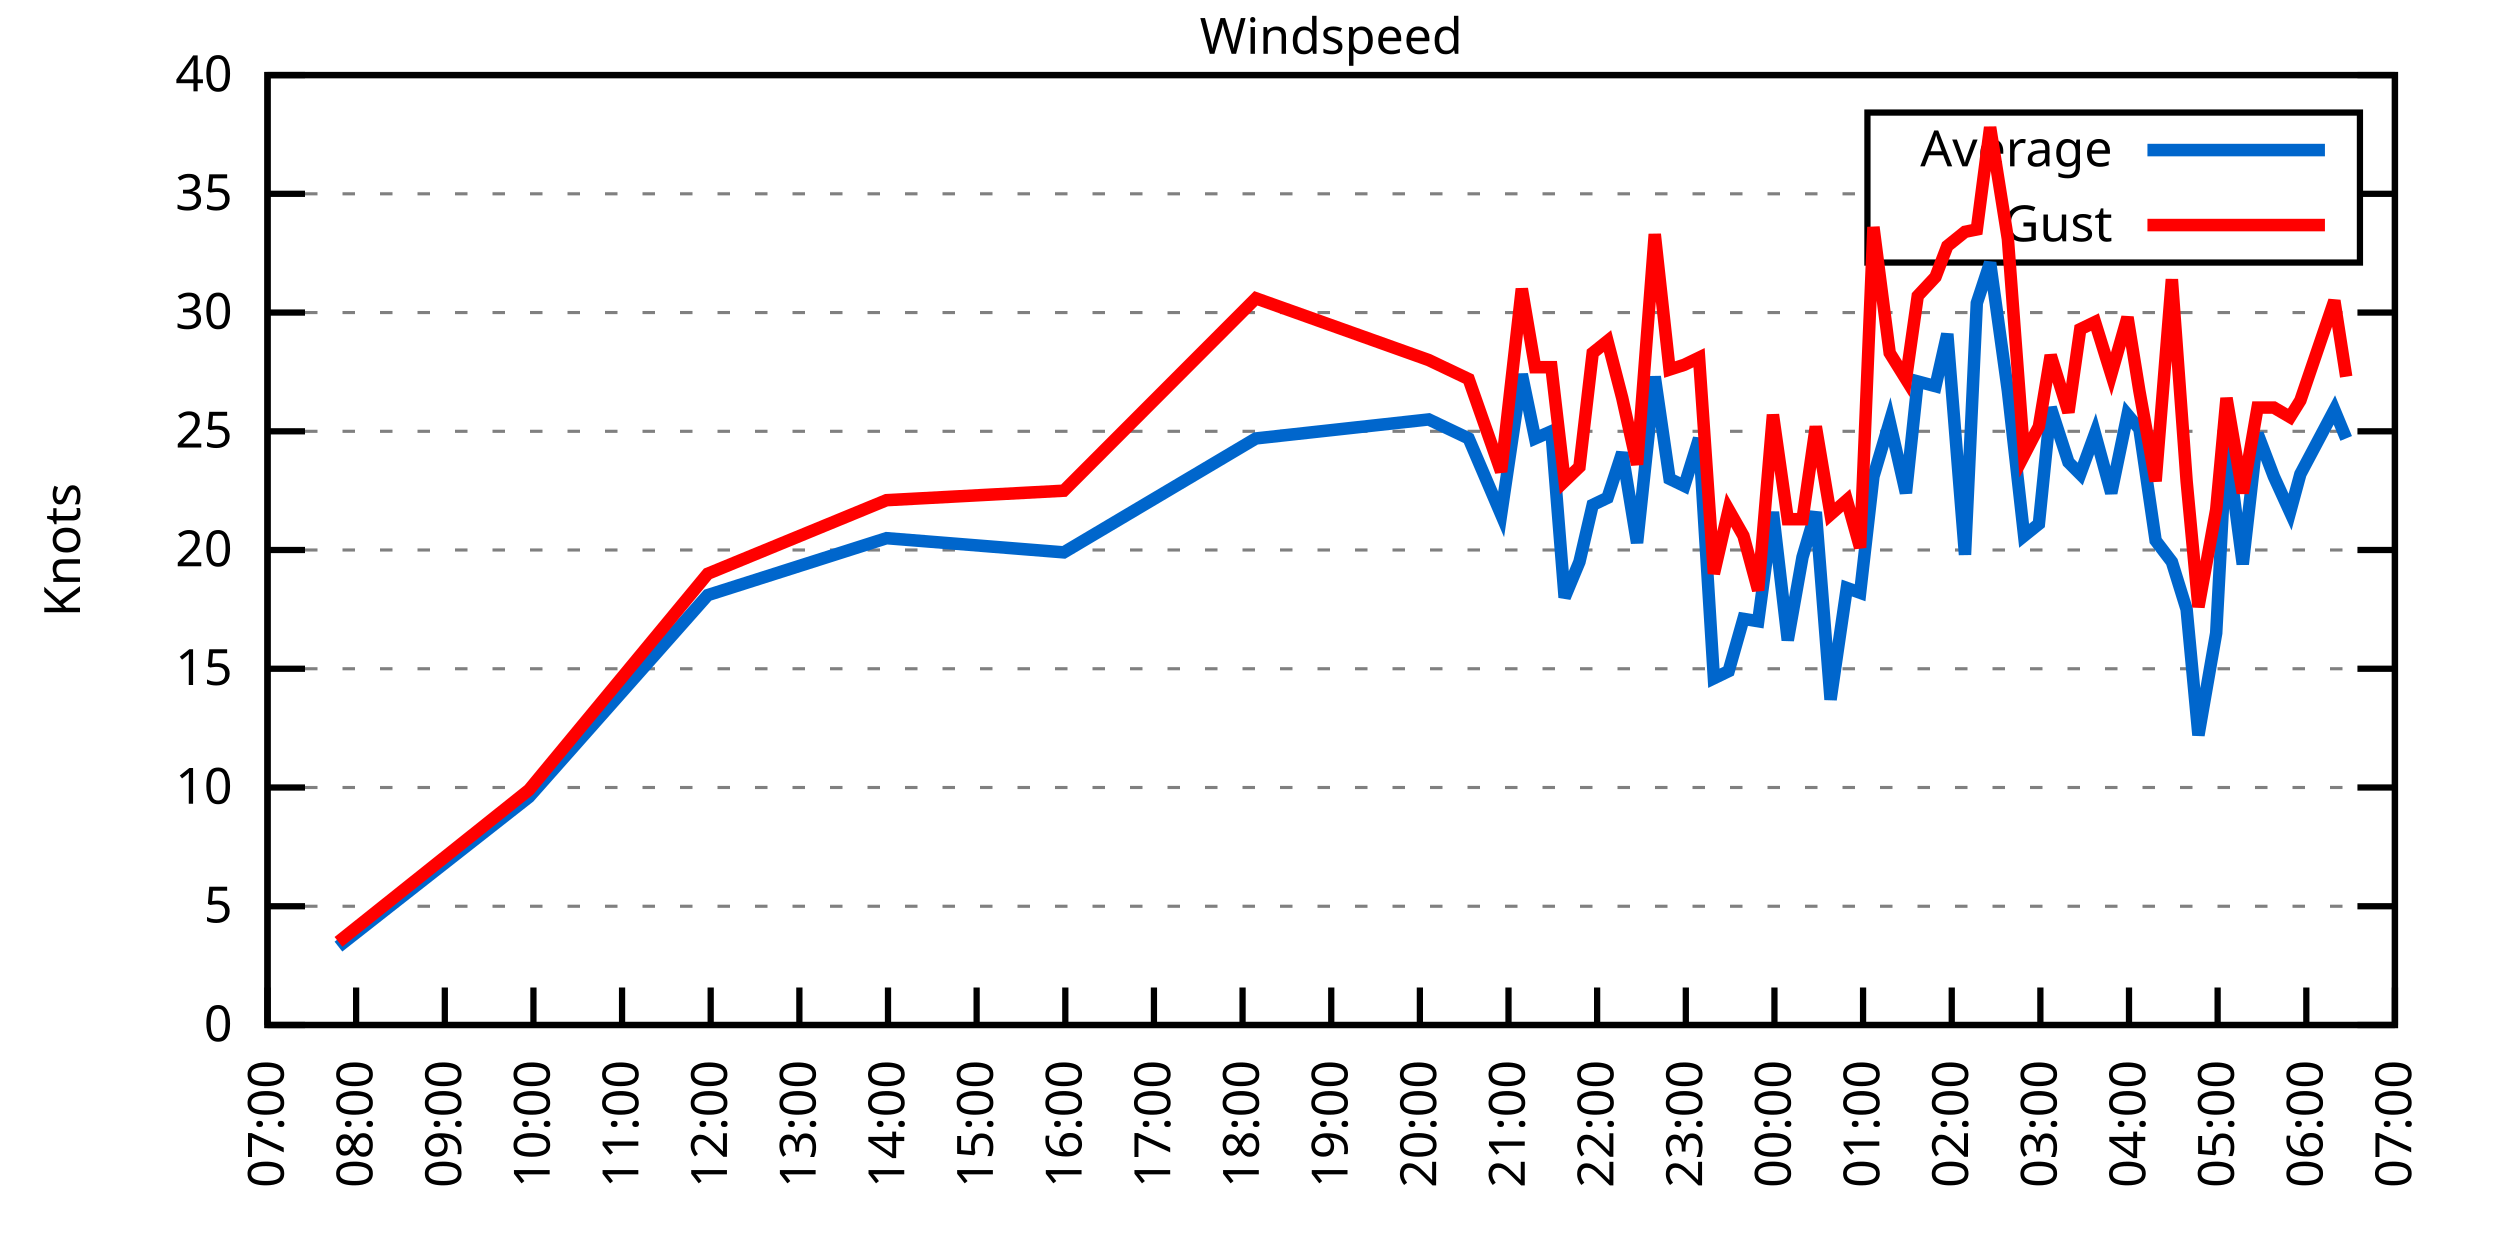
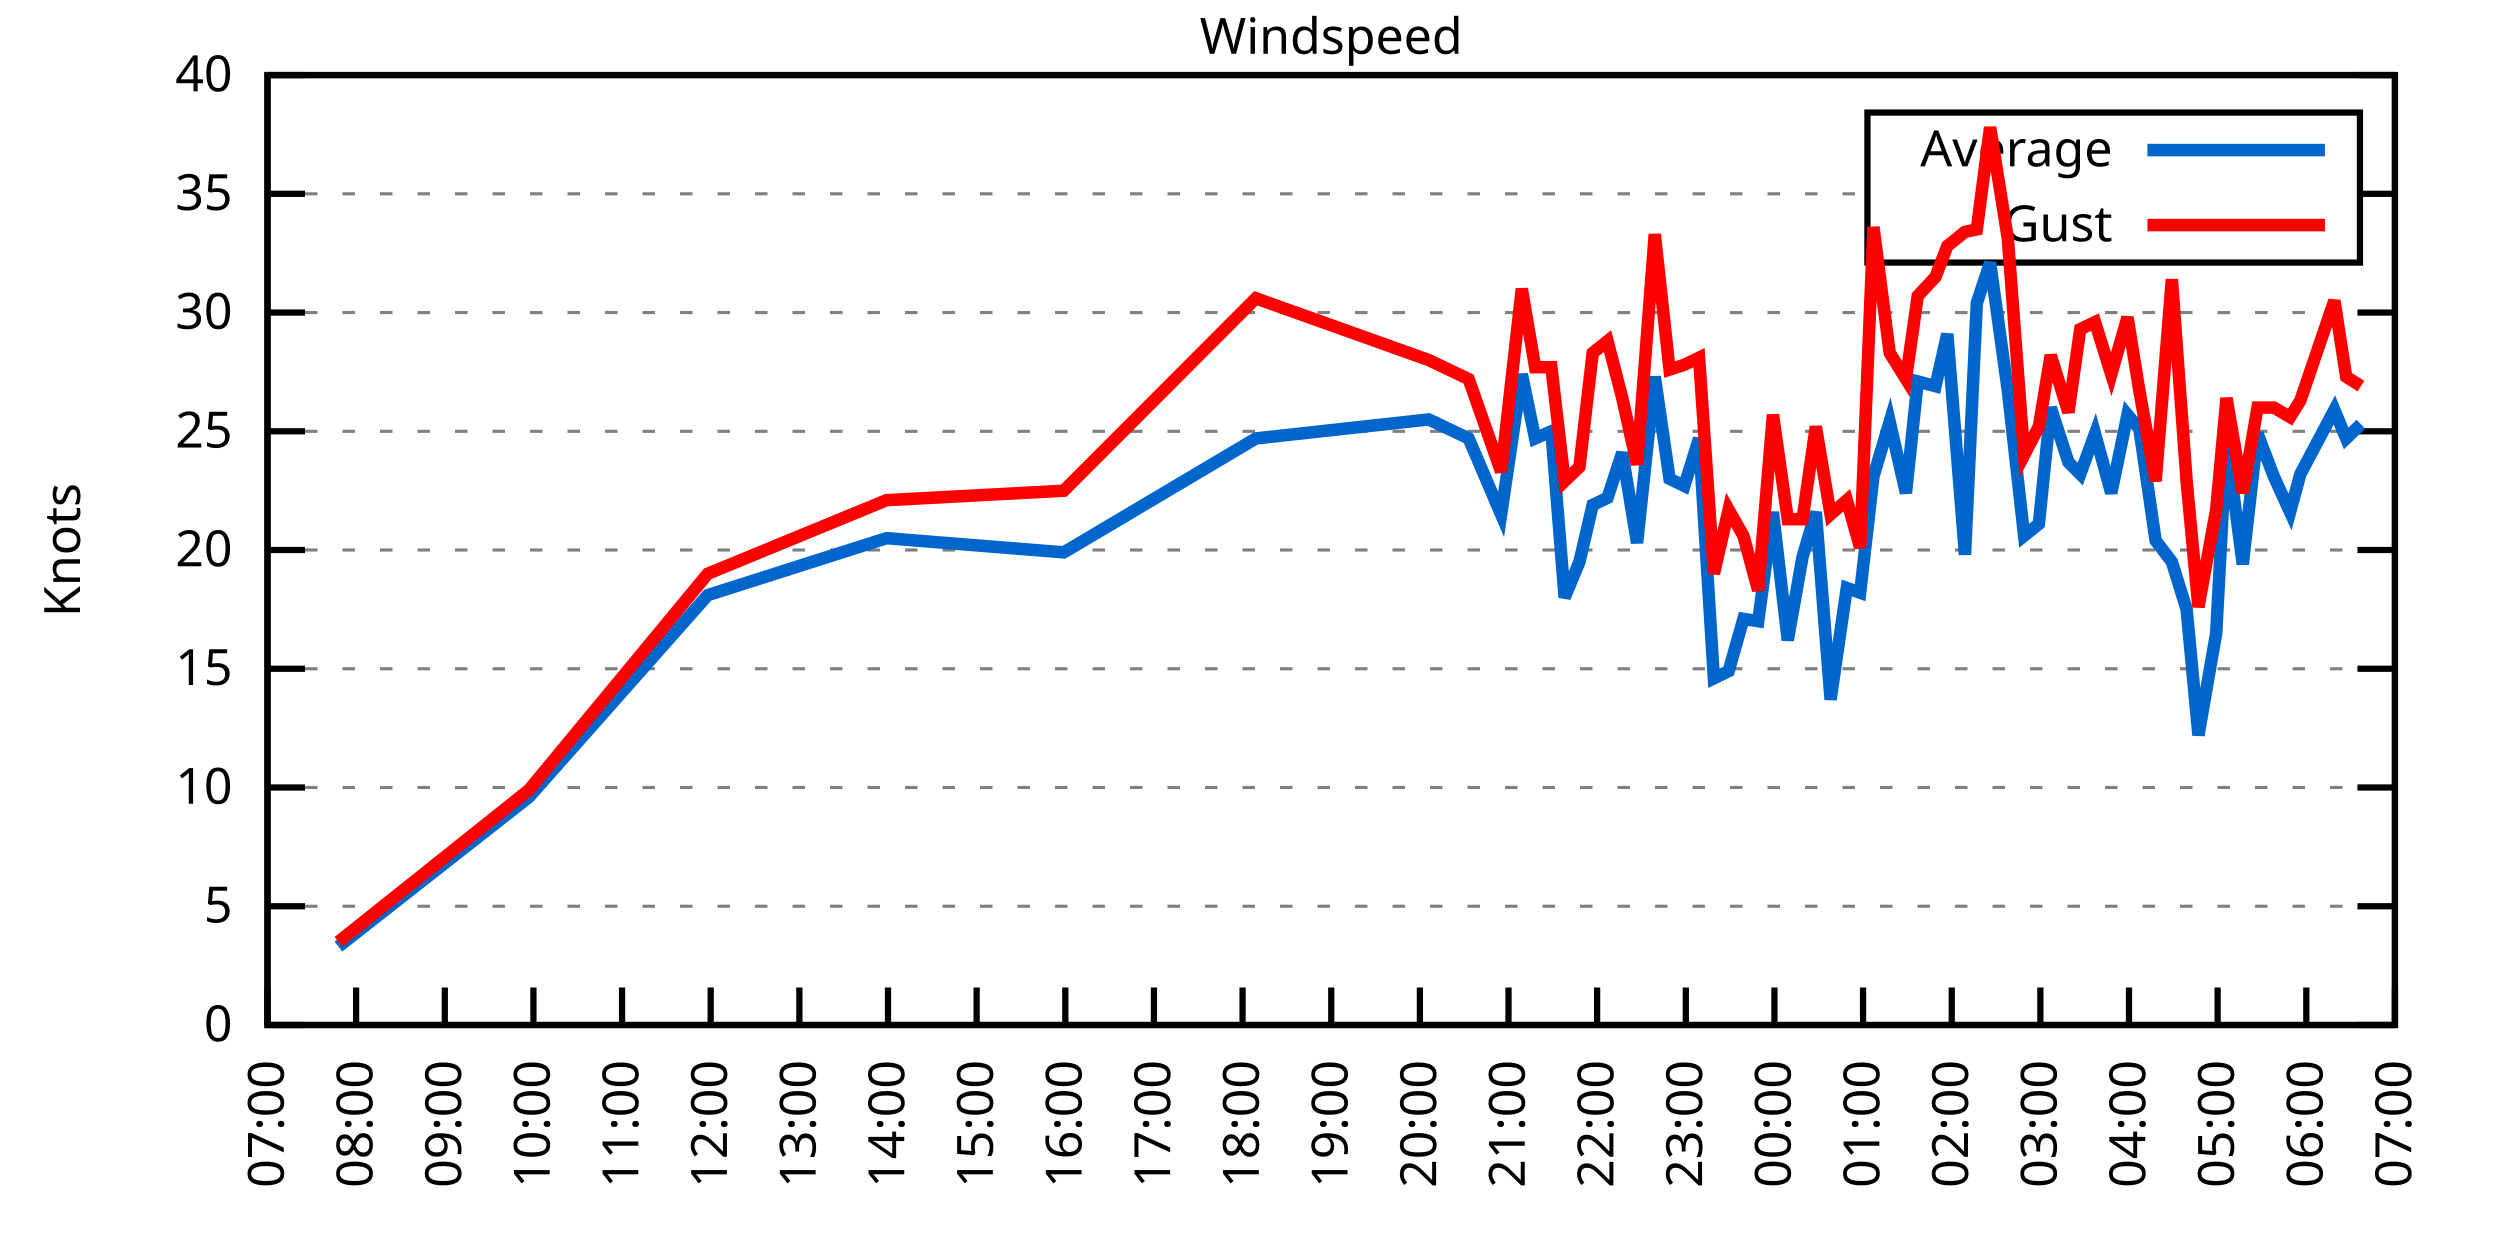
<svg xmlns="http://www.w3.org/2000/svg" xmlns:xlink="http://www.w3.org/1999/xlink" width="400" height="200" viewBox="0 0 400 200">
  <g id="gnuplot_canvas">
    <rect x="0" y="0" width="400" height="200" fill="none" />
    <defs>
      <circle id="gpDot" r="0.5" stroke-width="0.5" stroke="currentColor" />
      <path id="gpPt0" stroke-width="0.333" stroke="currentColor" d="M-1,0 h2 M0,-1 v2" />
      <path id="gpPt1" stroke-width="0.333" stroke="currentColor" d="M-1,-1 L1,1 M1,-1 L-1,1" />
      <path id="gpPt2" stroke-width="0.333" stroke="currentColor" d="M-1,0 L1,0 M0,-1 L0,1 M-1,-1 L1,1 M-1,1 L1,-1" />
      <rect id="gpPt3" stroke-width="0.333" stroke="currentColor" x="-1" y="-1" width="2" height="2" />
      <rect id="gpPt4" stroke-width="0.333" stroke="currentColor" fill="currentColor" x="-1" y="-1" width="2" height="2" />
      <circle id="gpPt5" stroke-width="0.333" stroke="currentColor" cx="0" cy="0" r="1" />
      <use xlink:href="#gpPt5" id="gpPt6" fill="currentColor" stroke="none" />
      <path id="gpPt7" stroke-width="0.333" stroke="currentColor" d="M0,-1.33 L-1.33,0.67 L1.33,0.67 z" />
      <use xlink:href="#gpPt7" id="gpPt8" fill="currentColor" stroke="none" />
      <use xlink:href="#gpPt7" id="gpPt9" stroke="currentColor" transform="rotate(180)" />
      <use xlink:href="#gpPt9" id="gpPt10" fill="currentColor" stroke="none" />
      <use xlink:href="#gpPt3" id="gpPt11" stroke="currentColor" transform="rotate(45)" />
      <use xlink:href="#gpPt11" id="gpPt12" fill="currentColor" stroke="none" />
      <path id="gpPt13" stroke-width="0.333" stroke="currentColor" d="M0,1.330 L1.265,0.411 L0.782,-1.067 L-0.782,-1.076 L-1.265,0.411 z" />
      <use xlink:href="#gpPt13" id="gpPt14" fill="currentColor" stroke="none" />
      <filter id="textbox" filterUnits="objectBoundingBox" x="0" y="0" height="1" width="1">
        <feFlood flood-color="white" flood-opacity="1" result="bgnd" />
        <feComposite in="SourceGraphic" in2="bgnd" operator="atop" />
      </filter>
      <filter id="greybox" filterUnits="objectBoundingBox" x="0" y="0" height="1" width="1">
        <feFlood flood-color="lightgrey" flood-opacity="1" result="grey" />
        <feComposite in="SourceGraphic" in2="grey" operator="atop" />
      </filter>
    </defs>
    <g fill="none" color="white" stroke="currentColor" stroke-width="1.00" stroke-linecap="butt" stroke-linejoin="miter">
</g>
    <g fill="none" color="black" stroke="currentColor" stroke-width="1.00" stroke-linecap="butt" stroke-linejoin="miter">
      <g stroke="none" shape-rendering="crispEdges">
        <polygon fill="rgb(255, 255, 255)" points="42.80,164.00 383.18,164.00 383.18,12.02 42.80,12.02 " />
      </g>
    </g>
    <g fill="none" color="black" stroke="currentColor" stroke-width="1.00" stroke-linecap="butt" stroke-linejoin="miter">
</g>
    <g fill="none" color="black" stroke="black" stroke-width="0.50" stroke-linecap="butt" stroke-linejoin="miter">
</g>
    <g fill="none" color="gray" stroke="currentColor" stroke-width="0.50" stroke-linecap="butt" stroke-linejoin="miter">
      <path stroke="gray" stroke-dasharray="2,4" class="gridline" d="M42.80,164.00 L383.19,164.00  " />
    </g>
    <g fill="none" color="gray" stroke="gray" stroke-width="1.00" stroke-linecap="butt" stroke-linejoin="miter">
</g>
    <g fill="none" color="black" stroke="currentColor" stroke-width="1.00" stroke-linecap="butt" stroke-linejoin="miter">
      <path stroke="black" d="M42.80,164.00 L48.80,164.00 M383.19,164.00 L377.19,164.00  " />
      <g transform="translate(37.20,166.60)" stroke="none" fill="black" font-family="Sans" font-size="8.00" text-anchor="end">
        <text>
          <tspan font-family="Sans"> 0</tspan>
        </text>
      </g>
    </g>
    <g fill="none" color="black" stroke="currentColor" stroke-width="1.00" stroke-linecap="butt" stroke-linejoin="miter">
</g>
    <g fill="none" color="black" stroke="black" stroke-width="0.50" stroke-linecap="butt" stroke-linejoin="miter">
</g>
    <g fill="none" color="gray" stroke="currentColor" stroke-width="0.50" stroke-linecap="butt" stroke-linejoin="miter">
      <path stroke="gray" stroke-dasharray="2,4" class="gridline" d="M42.80,145.00 L383.19,145.00  " />
    </g>
    <g fill="none" color="gray" stroke="gray" stroke-width="1.00" stroke-linecap="butt" stroke-linejoin="miter">
</g>
    <g fill="none" color="black" stroke="currentColor" stroke-width="1.00" stroke-linecap="butt" stroke-linejoin="miter">
      <path stroke="black" d="M42.80,145.00 L48.80,145.00 M383.19,145.00 L377.19,145.00  " />
      <g transform="translate(37.20,147.60)" stroke="none" fill="black" font-family="Sans" font-size="8.00" text-anchor="end">
        <text>
          <tspan font-family="Sans"> 5</tspan>
        </text>
      </g>
    </g>
    <g fill="none" color="black" stroke="currentColor" stroke-width="1.00" stroke-linecap="butt" stroke-linejoin="miter">
</g>
    <g fill="none" color="black" stroke="black" stroke-width="0.50" stroke-linecap="butt" stroke-linejoin="miter">
</g>
    <g fill="none" color="gray" stroke="currentColor" stroke-width="0.50" stroke-linecap="butt" stroke-linejoin="miter">
      <path stroke="gray" stroke-dasharray="2,4" class="gridline" d="M42.80,126.00 L383.19,126.00  " />
    </g>
    <g fill="none" color="gray" stroke="gray" stroke-width="1.00" stroke-linecap="butt" stroke-linejoin="miter">
</g>
    <g fill="none" color="black" stroke="currentColor" stroke-width="1.00" stroke-linecap="butt" stroke-linejoin="miter">
      <path stroke="black" d="M42.80,126.00 L48.80,126.00 M383.19,126.00 L377.19,126.00  " />
      <g transform="translate(37.20,128.60)" stroke="none" fill="black" font-family="Sans" font-size="8.00" text-anchor="end">
        <text>
          <tspan font-family="Sans"> 10</tspan>
        </text>
      </g>
    </g>
    <g fill="none" color="black" stroke="currentColor" stroke-width="1.00" stroke-linecap="butt" stroke-linejoin="miter">
</g>
    <g fill="none" color="black" stroke="black" stroke-width="0.50" stroke-linecap="butt" stroke-linejoin="miter">
</g>
    <g fill="none" color="gray" stroke="currentColor" stroke-width="0.50" stroke-linecap="butt" stroke-linejoin="miter">
      <path stroke="gray" stroke-dasharray="2,4" class="gridline" d="M42.80,107.00 L383.19,107.00  " />
    </g>
    <g fill="none" color="gray" stroke="gray" stroke-width="1.00" stroke-linecap="butt" stroke-linejoin="miter">
</g>
    <g fill="none" color="black" stroke="currentColor" stroke-width="1.00" stroke-linecap="butt" stroke-linejoin="miter">
      <path stroke="black" d="M42.80,107.00 L48.80,107.00 M383.19,107.00 L377.19,107.00  " />
      <g transform="translate(37.20,109.60)" stroke="none" fill="black" font-family="Sans" font-size="8.00" text-anchor="end">
        <text>
          <tspan font-family="Sans"> 15</tspan>
        </text>
      </g>
    </g>
    <g fill="none" color="black" stroke="currentColor" stroke-width="1.00" stroke-linecap="butt" stroke-linejoin="miter">
</g>
    <g fill="none" color="black" stroke="black" stroke-width="0.50" stroke-linecap="butt" stroke-linejoin="miter">
</g>
    <g fill="none" color="gray" stroke="currentColor" stroke-width="0.50" stroke-linecap="butt" stroke-linejoin="miter">
      <path stroke="gray" stroke-dasharray="2,4" class="gridline" d="M42.80,88.00 L383.19,88.00  " />
    </g>
    <g fill="none" color="gray" stroke="gray" stroke-width="1.00" stroke-linecap="butt" stroke-linejoin="miter">
</g>
    <g fill="none" color="black" stroke="currentColor" stroke-width="1.00" stroke-linecap="butt" stroke-linejoin="miter">
      <path stroke="black" d="M42.80,88.00 L48.80,88.00 M383.19,88.00 L377.19,88.00  " />
      <g transform="translate(37.20,90.60)" stroke="none" fill="black" font-family="Sans" font-size="8.00" text-anchor="end">
        <text>
          <tspan font-family="Sans"> 20</tspan>
        </text>
      </g>
    </g>
    <g fill="none" color="black" stroke="currentColor" stroke-width="1.00" stroke-linecap="butt" stroke-linejoin="miter">
</g>
    <g fill="none" color="black" stroke="black" stroke-width="0.50" stroke-linecap="butt" stroke-linejoin="miter">
</g>
    <g fill="none" color="gray" stroke="currentColor" stroke-width="0.50" stroke-linecap="butt" stroke-linejoin="miter">
      <path stroke="gray" stroke-dasharray="2,4" class="gridline" d="M42.80,69.01 L383.19,69.01  " />
    </g>
    <g fill="none" color="gray" stroke="gray" stroke-width="1.00" stroke-linecap="butt" stroke-linejoin="miter">
</g>
    <g fill="none" color="black" stroke="currentColor" stroke-width="1.00" stroke-linecap="butt" stroke-linejoin="miter">
      <path stroke="black" d="M42.80,69.01 L48.80,69.01 M383.19,69.01 L377.19,69.01  " />
      <g transform="translate(37.20,71.61)" stroke="none" fill="black" font-family="Sans" font-size="8.00" text-anchor="end">
        <text>
          <tspan font-family="Sans"> 25</tspan>
        </text>
      </g>
    </g>
    <g fill="none" color="black" stroke="currentColor" stroke-width="1.00" stroke-linecap="butt" stroke-linejoin="miter">
</g>
    <g fill="none" color="black" stroke="black" stroke-width="0.50" stroke-linecap="butt" stroke-linejoin="miter">
</g>
    <g fill="none" color="gray" stroke="currentColor" stroke-width="0.50" stroke-linecap="butt" stroke-linejoin="miter">
      <path stroke="gray" stroke-dasharray="2,4" class="gridline" d="M42.80,50.01 L383.19,50.01  " />
    </g>
    <g fill="none" color="gray" stroke="gray" stroke-width="1.00" stroke-linecap="butt" stroke-linejoin="miter">
</g>
    <g fill="none" color="black" stroke="currentColor" stroke-width="1.00" stroke-linecap="butt" stroke-linejoin="miter">
      <path stroke="black" d="M42.80,50.01 L48.80,50.01 M383.19,50.01 L377.19,50.01  " />
      <g transform="translate(37.20,52.61)" stroke="none" fill="black" font-family="Sans" font-size="8.00" text-anchor="end">
        <text>
          <tspan font-family="Sans"> 30</tspan>
        </text>
      </g>
    </g>
    <g fill="none" color="black" stroke="currentColor" stroke-width="1.00" stroke-linecap="butt" stroke-linejoin="miter">
</g>
    <g fill="none" color="black" stroke="black" stroke-width="0.50" stroke-linecap="butt" stroke-linejoin="miter">
</g>
    <g fill="none" color="gray" stroke="currentColor" stroke-width="0.50" stroke-linecap="butt" stroke-linejoin="miter">
      <path stroke="gray" stroke-dasharray="2,4" class="gridline" d="M42.80,31.01 L298.79,31.01 M377.59,31.01 L383.19,31.01  " />
    </g>
    <g fill="none" color="gray" stroke="gray" stroke-width="1.00" stroke-linecap="butt" stroke-linejoin="miter">
</g>
    <g fill="none" color="black" stroke="currentColor" stroke-width="1.00" stroke-linecap="butt" stroke-linejoin="miter">
      <path stroke="black" d="M42.80,31.01 L48.80,31.01 M383.19,31.01 L377.19,31.01  " />
      <g transform="translate(37.20,33.61)" stroke="none" fill="black" font-family="Sans" font-size="8.00" text-anchor="end">
        <text>
          <tspan font-family="Sans"> 35</tspan>
        </text>
      </g>
    </g>
    <g fill="none" color="black" stroke="currentColor" stroke-width="1.00" stroke-linecap="butt" stroke-linejoin="miter">
</g>
    <g fill="none" color="black" stroke="black" stroke-width="0.50" stroke-linecap="butt" stroke-linejoin="miter">
</g>
    <g fill="none" color="gray" stroke="currentColor" stroke-width="0.50" stroke-linecap="butt" stroke-linejoin="miter">
      <path stroke="gray" stroke-dasharray="2,4" class="gridline" d="M42.80,12.01 L383.19,12.01  " />
    </g>
    <g fill="none" color="gray" stroke="gray" stroke-width="1.00" stroke-linecap="butt" stroke-linejoin="miter">
</g>
    <g fill="none" color="black" stroke="currentColor" stroke-width="1.00" stroke-linecap="butt" stroke-linejoin="miter">
      <path stroke="black" d="M42.80,12.01 L48.80,12.01 M383.19,12.01 L377.19,12.01  " />
      <g transform="translate(37.20,14.61)" stroke="none" fill="black" font-family="Sans" font-size="8.00" text-anchor="end">
        <text>
          <tspan font-family="Sans"> 40</tspan>
        </text>
      </g>
    </g>
    <g fill="none" color="black" stroke="currentColor" stroke-width="1.00" stroke-linecap="butt" stroke-linejoin="miter">
      <path stroke="black" d="M42.80,164.00 L42.80,158.00  " />
      <g transform="translate(45.40,169.60) rotate(270.00)" stroke="none" fill="black" font-family="Sans" font-size="8.00" text-anchor="end">
        <text>
          <tspan font-family="Sans">07:00</tspan>
        </text>
      </g>
    </g>
    <g fill="none" color="black" stroke="currentColor" stroke-width="1.00" stroke-linecap="butt" stroke-linejoin="miter">
      <path stroke="black" d="M56.98,164.00 L56.98,158.00  " />
      <g transform="translate(59.58,169.60) rotate(270.00)" stroke="none" fill="black" font-family="Sans" font-size="8.00" text-anchor="end">
        <text>
          <tspan font-family="Sans">08:00</tspan>
        </text>
      </g>
    </g>
    <g fill="none" color="black" stroke="currentColor" stroke-width="1.00" stroke-linecap="butt" stroke-linejoin="miter">
      <path stroke="black" d="M71.17,164.00 L71.17,158.00  " />
      <g transform="translate(73.77,169.60) rotate(270.00)" stroke="none" fill="black" font-family="Sans" font-size="8.00" text-anchor="end">
        <text>
          <tspan font-family="Sans">09:00</tspan>
        </text>
      </g>
    </g>
    <g fill="none" color="black" stroke="currentColor" stroke-width="1.00" stroke-linecap="butt" stroke-linejoin="miter">
      <path stroke="black" d="M85.35,164.00 L85.35,158.00  " />
      <g transform="translate(87.95,169.60) rotate(270.00)" stroke="none" fill="black" font-family="Sans" font-size="8.00" text-anchor="end">
        <text>
          <tspan font-family="Sans">10:00</tspan>
        </text>
      </g>
    </g>
    <g fill="none" color="black" stroke="currentColor" stroke-width="1.00" stroke-linecap="butt" stroke-linejoin="miter">
      <path stroke="black" d="M99.53,164.00 L99.53,158.00  " />
      <g transform="translate(102.13,169.60) rotate(270.00)" stroke="none" fill="black" font-family="Sans" font-size="8.00" text-anchor="end">
        <text>
          <tspan font-family="Sans">11:00</tspan>
        </text>
      </g>
    </g>
    <g fill="none" color="black" stroke="currentColor" stroke-width="1.00" stroke-linecap="butt" stroke-linejoin="miter">
      <path stroke="black" d="M113.71,164.00 L113.71,158.00  " />
      <g transform="translate(116.31,169.60) rotate(270.00)" stroke="none" fill="black" font-family="Sans" font-size="8.00" text-anchor="end">
        <text>
          <tspan font-family="Sans">12:00</tspan>
        </text>
      </g>
    </g>
    <g fill="none" color="black" stroke="currentColor" stroke-width="1.00" stroke-linecap="butt" stroke-linejoin="miter">
      <path stroke="black" d="M127.90,164.00 L127.90,158.00  " />
      <g transform="translate(130.50,169.60) rotate(270.00)" stroke="none" fill="black" font-family="Sans" font-size="8.00" text-anchor="end">
        <text>
          <tspan font-family="Sans">13:00</tspan>
        </text>
      </g>
    </g>
    <g fill="none" color="black" stroke="currentColor" stroke-width="1.00" stroke-linecap="butt" stroke-linejoin="miter">
      <path stroke="black" d="M142.08,164.00 L142.08,158.00  " />
      <g transform="translate(144.68,169.60) rotate(270.00)" stroke="none" fill="black" font-family="Sans" font-size="8.00" text-anchor="end">
        <text>
          <tspan font-family="Sans">14:00</tspan>
        </text>
      </g>
    </g>
    <g fill="none" color="black" stroke="currentColor" stroke-width="1.00" stroke-linecap="butt" stroke-linejoin="miter">
      <path stroke="black" d="M156.26,164.00 L156.26,158.00  " />
      <g transform="translate(158.86,169.60) rotate(270.00)" stroke="none" fill="black" font-family="Sans" font-size="8.00" text-anchor="end">
        <text>
          <tspan font-family="Sans">15:00</tspan>
        </text>
      </g>
    </g>
    <g fill="none" color="black" stroke="currentColor" stroke-width="1.00" stroke-linecap="butt" stroke-linejoin="miter">
      <path stroke="black" d="M170.45,164.00 L170.45,158.00  " />
      <g transform="translate(173.05,169.60) rotate(270.00)" stroke="none" fill="black" font-family="Sans" font-size="8.00" text-anchor="end">
        <text>
          <tspan font-family="Sans">16:00</tspan>
        </text>
      </g>
    </g>
    <g fill="none" color="black" stroke="currentColor" stroke-width="1.00" stroke-linecap="butt" stroke-linejoin="miter">
      <path stroke="black" d="M184.63,164.00 L184.63,158.00  " />
      <g transform="translate(187.23,169.60) rotate(270.00)" stroke="none" fill="black" font-family="Sans" font-size="8.00" text-anchor="end">
        <text>
          <tspan font-family="Sans">17:00</tspan>
        </text>
      </g>
    </g>
    <g fill="none" color="black" stroke="currentColor" stroke-width="1.00" stroke-linecap="butt" stroke-linejoin="miter">
      <path stroke="black" d="M198.81,164.00 L198.81,158.00  " />
      <g transform="translate(201.41,169.60) rotate(270.00)" stroke="none" fill="black" font-family="Sans" font-size="8.00" text-anchor="end">
        <text>
          <tspan font-family="Sans">18:00</tspan>
        </text>
      </g>
    </g>
    <g fill="none" color="black" stroke="currentColor" stroke-width="1.00" stroke-linecap="butt" stroke-linejoin="miter">
      <path stroke="black" d="M213.00,164.00 L213.00,158.00  " />
      <g transform="translate(215.60,169.60) rotate(270.00)" stroke="none" fill="black" font-family="Sans" font-size="8.00" text-anchor="end">
        <text>
          <tspan font-family="Sans">19:00</tspan>
        </text>
      </g>
    </g>
    <g fill="none" color="black" stroke="currentColor" stroke-width="1.00" stroke-linecap="butt" stroke-linejoin="miter">
      <path stroke="black" d="M227.18,164.00 L227.18,158.00  " />
      <g transform="translate(229.78,169.60) rotate(270.00)" stroke="none" fill="black" font-family="Sans" font-size="8.00" text-anchor="end">
        <text>
          <tspan font-family="Sans">20:00</tspan>
        </text>
      </g>
    </g>
    <g fill="none" color="black" stroke="currentColor" stroke-width="1.00" stroke-linecap="butt" stroke-linejoin="miter">
      <path stroke="black" d="M241.36,164.00 L241.36,158.00  " />
      <g transform="translate(243.96,169.60) rotate(270.00)" stroke="none" fill="black" font-family="Sans" font-size="8.00" text-anchor="end">
        <text>
          <tspan font-family="Sans">21:00</tspan>
        </text>
      </g>
    </g>
    <g fill="none" color="black" stroke="currentColor" stroke-width="1.00" stroke-linecap="butt" stroke-linejoin="miter">
      <path stroke="black" d="M255.54,164.00 L255.54,158.00  " />
      <g transform="translate(258.14,169.60) rotate(270.00)" stroke="none" fill="black" font-family="Sans" font-size="8.00" text-anchor="end">
        <text>
          <tspan font-family="Sans">22:00</tspan>
        </text>
      </g>
    </g>
    <g fill="none" color="black" stroke="currentColor" stroke-width="1.00" stroke-linecap="butt" stroke-linejoin="miter">
      <path stroke="black" d="M269.73,164.00 L269.73,158.00  " />
      <g transform="translate(272.33,169.60) rotate(270.00)" stroke="none" fill="black" font-family="Sans" font-size="8.00" text-anchor="end">
        <text>
          <tspan font-family="Sans">23:00</tspan>
        </text>
      </g>
    </g>
    <g fill="none" color="black" stroke="currentColor" stroke-width="1.00" stroke-linecap="butt" stroke-linejoin="miter">
      <path stroke="black" d="M283.91,164.00 L283.91,158.00  " />
      <g transform="translate(286.51,169.60) rotate(270.00)" stroke="none" fill="black" font-family="Sans" font-size="8.00" text-anchor="end">
        <text>
          <tspan font-family="Sans">00:00</tspan>
        </text>
      </g>
    </g>
    <g fill="none" color="black" stroke="currentColor" stroke-width="1.00" stroke-linecap="butt" stroke-linejoin="miter">
      <path stroke="black" d="M298.09,164.00 L298.09,158.00  " />
      <g transform="translate(300.69,169.60) rotate(270.00)" stroke="none" fill="black" font-family="Sans" font-size="8.00" text-anchor="end">
        <text>
          <tspan font-family="Sans">01:00</tspan>
        </text>
      </g>
    </g>
    <g fill="none" color="black" stroke="currentColor" stroke-width="1.00" stroke-linecap="butt" stroke-linejoin="miter">
      <path stroke="black" d="M312.28,164.00 L312.28,158.00  " />
      <g transform="translate(314.88,169.60) rotate(270.00)" stroke="none" fill="black" font-family="Sans" font-size="8.00" text-anchor="end">
        <text>
          <tspan font-family="Sans">02:00</tspan>
        </text>
      </g>
    </g>
    <g fill="none" color="black" stroke="currentColor" stroke-width="1.00" stroke-linecap="butt" stroke-linejoin="miter">
      <path stroke="black" d="M326.46,164.00 L326.46,158.00  " />
      <g transform="translate(329.06,169.60) rotate(270.00)" stroke="none" fill="black" font-family="Sans" font-size="8.00" text-anchor="end">
        <text>
          <tspan font-family="Sans">03:00</tspan>
        </text>
      </g>
    </g>
    <g fill="none" color="black" stroke="currentColor" stroke-width="1.00" stroke-linecap="butt" stroke-linejoin="miter">
      <path stroke="black" d="M340.64,164.00 L340.64,158.00  " />
      <g transform="translate(343.24,169.60) rotate(270.00)" stroke="none" fill="black" font-family="Sans" font-size="8.00" text-anchor="end">
        <text>
          <tspan font-family="Sans">04:00</tspan>
        </text>
      </g>
    </g>
    <g fill="none" color="black" stroke="currentColor" stroke-width="1.00" stroke-linecap="butt" stroke-linejoin="miter">
      <path stroke="black" d="M354.82,164.00 L354.82,158.00  " />
      <g transform="translate(357.42,169.60) rotate(270.00)" stroke="none" fill="black" font-family="Sans" font-size="8.00" text-anchor="end">
        <text>
          <tspan font-family="Sans">05:00</tspan>
        </text>
      </g>
    </g>
    <g fill="none" color="black" stroke="currentColor" stroke-width="1.00" stroke-linecap="butt" stroke-linejoin="miter">
      <path stroke="black" d="M369.01,164.00 L369.01,158.00  " />
      <g transform="translate(371.61,169.60) rotate(270.00)" stroke="none" fill="black" font-family="Sans" font-size="8.00" text-anchor="end">
        <text>
          <tspan font-family="Sans">06:00</tspan>
        </text>
      </g>
    </g>
    <g fill="none" color="black" stroke="currentColor" stroke-width="1.00" stroke-linecap="butt" stroke-linejoin="miter">
      <path stroke="black" d="M383.19,164.00 L383.19,158.00  " />
      <g transform="translate(385.79,169.60) rotate(270.00)" stroke="none" fill="black" font-family="Sans" font-size="8.00" text-anchor="end">
        <text>
          <tspan font-family="Sans">07:00</tspan>
        </text>
      </g>
    </g>
    <g fill="none" color="black" stroke="currentColor" stroke-width="1.00" stroke-linecap="butt" stroke-linejoin="miter">
</g>
    <g fill="none" color="black" stroke="currentColor" stroke-width="1.00" stroke-linecap="butt" stroke-linejoin="miter">
      <path stroke="black" d="M42.80,12.01 L42.80,164.00 L383.19,164.00 L383.19,12.01 L42.80,12.01 Z  " />
    </g>
    <g fill="none" color="black" stroke="currentColor" stroke-width="1.00" stroke-linecap="butt" stroke-linejoin="miter">
</g>
    <g fill="none" color="black" stroke="currentColor" stroke-width="1.00" stroke-linecap="butt" stroke-linejoin="miter">
      <path stroke="black" d="M298.79,42.01 L298.79,18.01 L377.59,18.01 L377.59,42.01 L298.79,42.01 Z  " />
    </g>
    <g id="Windspeed_plot_1">
      <g fill="none" color="white" stroke="black" stroke-width="2.00" stroke-linecap="butt" stroke-linejoin="miter">
</g>
      <g fill="none" color="black" stroke="currentColor" stroke-width="2.00" stroke-linecap="butt" stroke-linejoin="miter">
        <g transform="translate(337.99,26.61)" stroke="none" fill="black" font-family="Sans" font-size="8.00" text-anchor="end">
          <text>
            <tspan font-family="Sans">Average</tspan>
          </text>
        </g>
      </g>
      <g fill="none" color="black" stroke="currentColor" stroke-width="2.00" stroke-linecap="butt" stroke-linejoin="miter">
-         <path stroke="rgb(  0, 102, 204)" d="M343.59,24.01 L371.99,24.01 M54.15,151.46 L84.64,127.52 L113.24,95.22 L141.84,86.11 L170.21,88.38 L200.94,70.15   L228.60,67.11 L234.98,70.15 L240.18,82.31 L243.49,59.89 L245.62,70.15 L248.22,69.01 L250.34,95.60 L252.71,89.90   L254.83,80.79 L257.20,79.65 L259.56,72.43 L261.93,86.87 L264.76,60.27 L267.13,76.61 L269.49,77.75 L271.85,70.15   L274.22,108.52 L276.58,107.38 L278.95,99.02 L281.31,99.40 L283.67,81.93 L286.04,102.44 L288.40,89.14 L290.53,81.93   L292.89,111.94 L295.49,94.08 L297.62,94.84 L299.75,76.23 L302.35,67.49 L304.95,78.89 L306.84,61.03 L309.68,61.79   L311.57,53.43 L314.40,88.76 L316.29,48.49 L318.42,42.03 L321.26,62.55 L323.86,85.73 L326.22,83.83 L328.11,65.21   L330.95,73.95 L332.84,75.85 L335.20,69.39 L337.80,78.89 L340.40,66.35 L342.30,68.63 L344.90,86.49 L347.50,89.90   L349.86,97.50 L351.75,117.64 L354.59,101.30 L356.24,70.53 L358.84,90.28 L361.21,69.39 L363.81,76.23 L366.41,81.93   L368.06,75.85 L373.50,65.59 L375.39,70.15  " />
+         <path stroke="rgb(  0, 102, 204)" d="M343.59,24.01 L371.99,24.01 M54.15,151.46 L84.64,127.52 L113.24,95.22 L141.84,86.11 L170.21,88.38 L200.94,70.15   L228.60,67.11 L234.98,70.15 L240.18,82.31 L243.49,59.89 L245.62,70.15 L248.22,69.01 L250.34,95.60 L252.71,89.90   L254.83,80.79 L257.20,79.65 L259.56,72.43 L261.93,86.87 L264.76,60.27 L267.13,76.61 L269.49,77.75 L271.85,70.15   L274.22,108.52 L276.58,107.38 L278.95,99.02 L281.31,99.40 L283.67,81.93 L286.04,102.44 L288.40,89.14 L290.53,81.93   L292.89,111.94 L295.49,94.08 L297.62,94.84 L299.75,76.23 L302.35,67.49 L304.95,78.89 L306.84,61.03 L309.68,61.79   L311.57,53.43 L314.40,88.76 L316.29,48.49 L318.42,42.03 L321.26,62.55 L323.86,85.73 L326.22,83.83 L328.11,65.21   L330.95,73.95 L332.84,75.85 L335.20,69.39 L337.80,78.89 L340.40,66.35 L342.30,68.63 L344.90,86.49 L347.50,89.90   L349.86,97.50 L351.75,117.64 L354.59,101.30 L356.24,70.53 L358.84,90.28 L361.21,69.39 L363.81,76.23 L366.41,81.93   L368.06,75.85 L373.50,65.59 L375.39,70.15 L377.75,67.87  " />
      </g>
    </g>
    <g id="Windspeed_plot_2">
      <g fill="none" color="black" stroke="currentColor" stroke-width="2.00" stroke-linecap="butt" stroke-linejoin="miter">
        <g transform="translate(337.99,38.61)" stroke="none" fill="black" font-family="Sans" font-size="8.00" text-anchor="end">
          <text>
            <tspan font-family="Sans">Gust</tspan>
          </text>
        </g>
      </g>
      <g fill="none" color="black" stroke="currentColor" stroke-width="2.00" stroke-linecap="butt" stroke-linejoin="miter">
-         <path stroke="rgb(255,   0,   0)" d="M343.59,36.01 L371.99,36.01 M54.15,150.70 L84.64,126.38 L113.24,91.80 L141.84,80.03 L170.21,78.51 L200.94,47.73   L228.60,57.61 L234.98,60.65 L240.18,75.47 L243.49,46.21 L245.62,58.75 L248.22,58.75 L250.34,76.99 L252.71,74.71   L254.83,56.47 L257.20,54.57 L259.56,63.69 L261.93,74.33 L264.76,37.47 L267.13,59.13 L269.49,58.37 L271.85,57.23   L274.22,91.80 L276.58,81.55 L278.95,85.73 L281.31,94.46 L283.67,66.35 L286.04,83.07 L288.40,83.07 L290.53,68.25   L292.89,82.31 L295.49,80.03 L297.62,87.63 L299.75,36.33 L302.35,56.47 L304.95,60.65 L306.84,47.35 L309.68,44.31   L311.57,39.37 L314.40,37.09 L316.29,36.71 L318.42,20.37 L321.26,38.23 L323.86,72.81 L326.22,68.25 L328.11,56.85   L330.95,65.97 L332.84,52.67 L335.20,51.53 L337.80,59.89 L340.40,50.77 L342.30,62.55 L344.90,76.99 L347.50,44.69   L349.86,76.99 L351.75,97.12 L354.59,81.55 L356.24,63.69 L358.84,78.89 L361.21,65.21 L363.81,65.21 L366.41,66.73   L368.06,64.07 L373.50,48.11 L375.39,60.27  " />
+         <path stroke="rgb(255,   0,   0)" d="M343.59,36.01 L371.99,36.01 M54.15,150.70 L84.64,126.38 L113.24,91.80 L141.84,80.03 L170.21,78.51 L200.94,47.73   L228.60,57.61 L234.98,60.65 L240.18,75.47 L243.49,46.21 L245.62,58.75 L248.22,58.75 L250.34,76.99 L252.71,74.71   L254.83,56.47 L257.20,54.57 L259.56,63.69 L261.93,74.33 L264.76,37.47 L267.13,59.13 L269.49,58.37 L271.85,57.23   L274.22,91.80 L276.58,81.55 L278.95,85.73 L281.31,94.46 L283.67,66.35 L286.04,83.07 L288.40,83.07 L290.53,68.25   L292.89,82.31 L295.49,80.03 L297.62,87.63 L299.75,36.33 L302.35,56.47 L304.95,60.65 L306.84,47.35 L309.68,44.31   L311.57,39.37 L314.40,37.09 L316.29,36.71 L318.42,20.37 L321.26,38.23 L323.86,72.81 L326.22,68.25 L328.11,56.85   L330.95,65.97 L332.84,52.67 L335.20,51.53 L337.80,59.89 L340.40,50.77 L342.30,62.55 L344.90,76.99 L347.50,44.69   L349.86,76.99 L351.75,97.12 L354.59,81.55 L356.24,63.69 L358.84,78.89 L361.21,65.21 L363.81,65.21 L366.41,66.73   L368.06,64.07 L373.50,48.11 L375.39,60.27 L377.75,61.79  " />
      </g>
    </g>
    <g fill="none" color="black" stroke="currentColor" stroke-width="2.00" stroke-linecap="butt" stroke-linejoin="miter">
</g>
    <g fill="none" color="black" stroke="black" stroke-width="1.00" stroke-linecap="butt" stroke-linejoin="miter">
</g>
    <g fill="none" color="black" stroke="currentColor" stroke-width="1.00" stroke-linecap="butt" stroke-linejoin="miter">
      <path stroke="black" d="M42.80,12.01 L42.80,164.00 L383.19,164.00 L383.19,12.01 L42.80,12.01 Z  " />
      <g transform="translate(12.80,88.01) rotate(270.00)" stroke="none" fill="black" font-family="Sans" font-size="8.00" text-anchor="middle">
        <text>
          <tspan font-family="Sans">Knots</tspan>
        </text>
      </g>
    </g>
    <g fill="none" color="black" stroke="currentColor" stroke-width="1.00" stroke-linecap="butt" stroke-linejoin="miter">
</g>
    <g fill="none" color="black" stroke="currentColor" stroke-width="1.00" stroke-linecap="butt" stroke-linejoin="miter">
      <g transform="translate(212.99,8.61)" stroke="none" fill="black" font-family="Sans" font-size="8.00" text-anchor="middle">
        <text>
          <tspan font-family="Sans">Windspeed</tspan>
        </text>
      </g>
    </g>
    <g fill="none" color="black" stroke="currentColor" stroke-width="1.00" stroke-linecap="butt" stroke-linejoin="miter">
</g>
  </g>
</svg>
